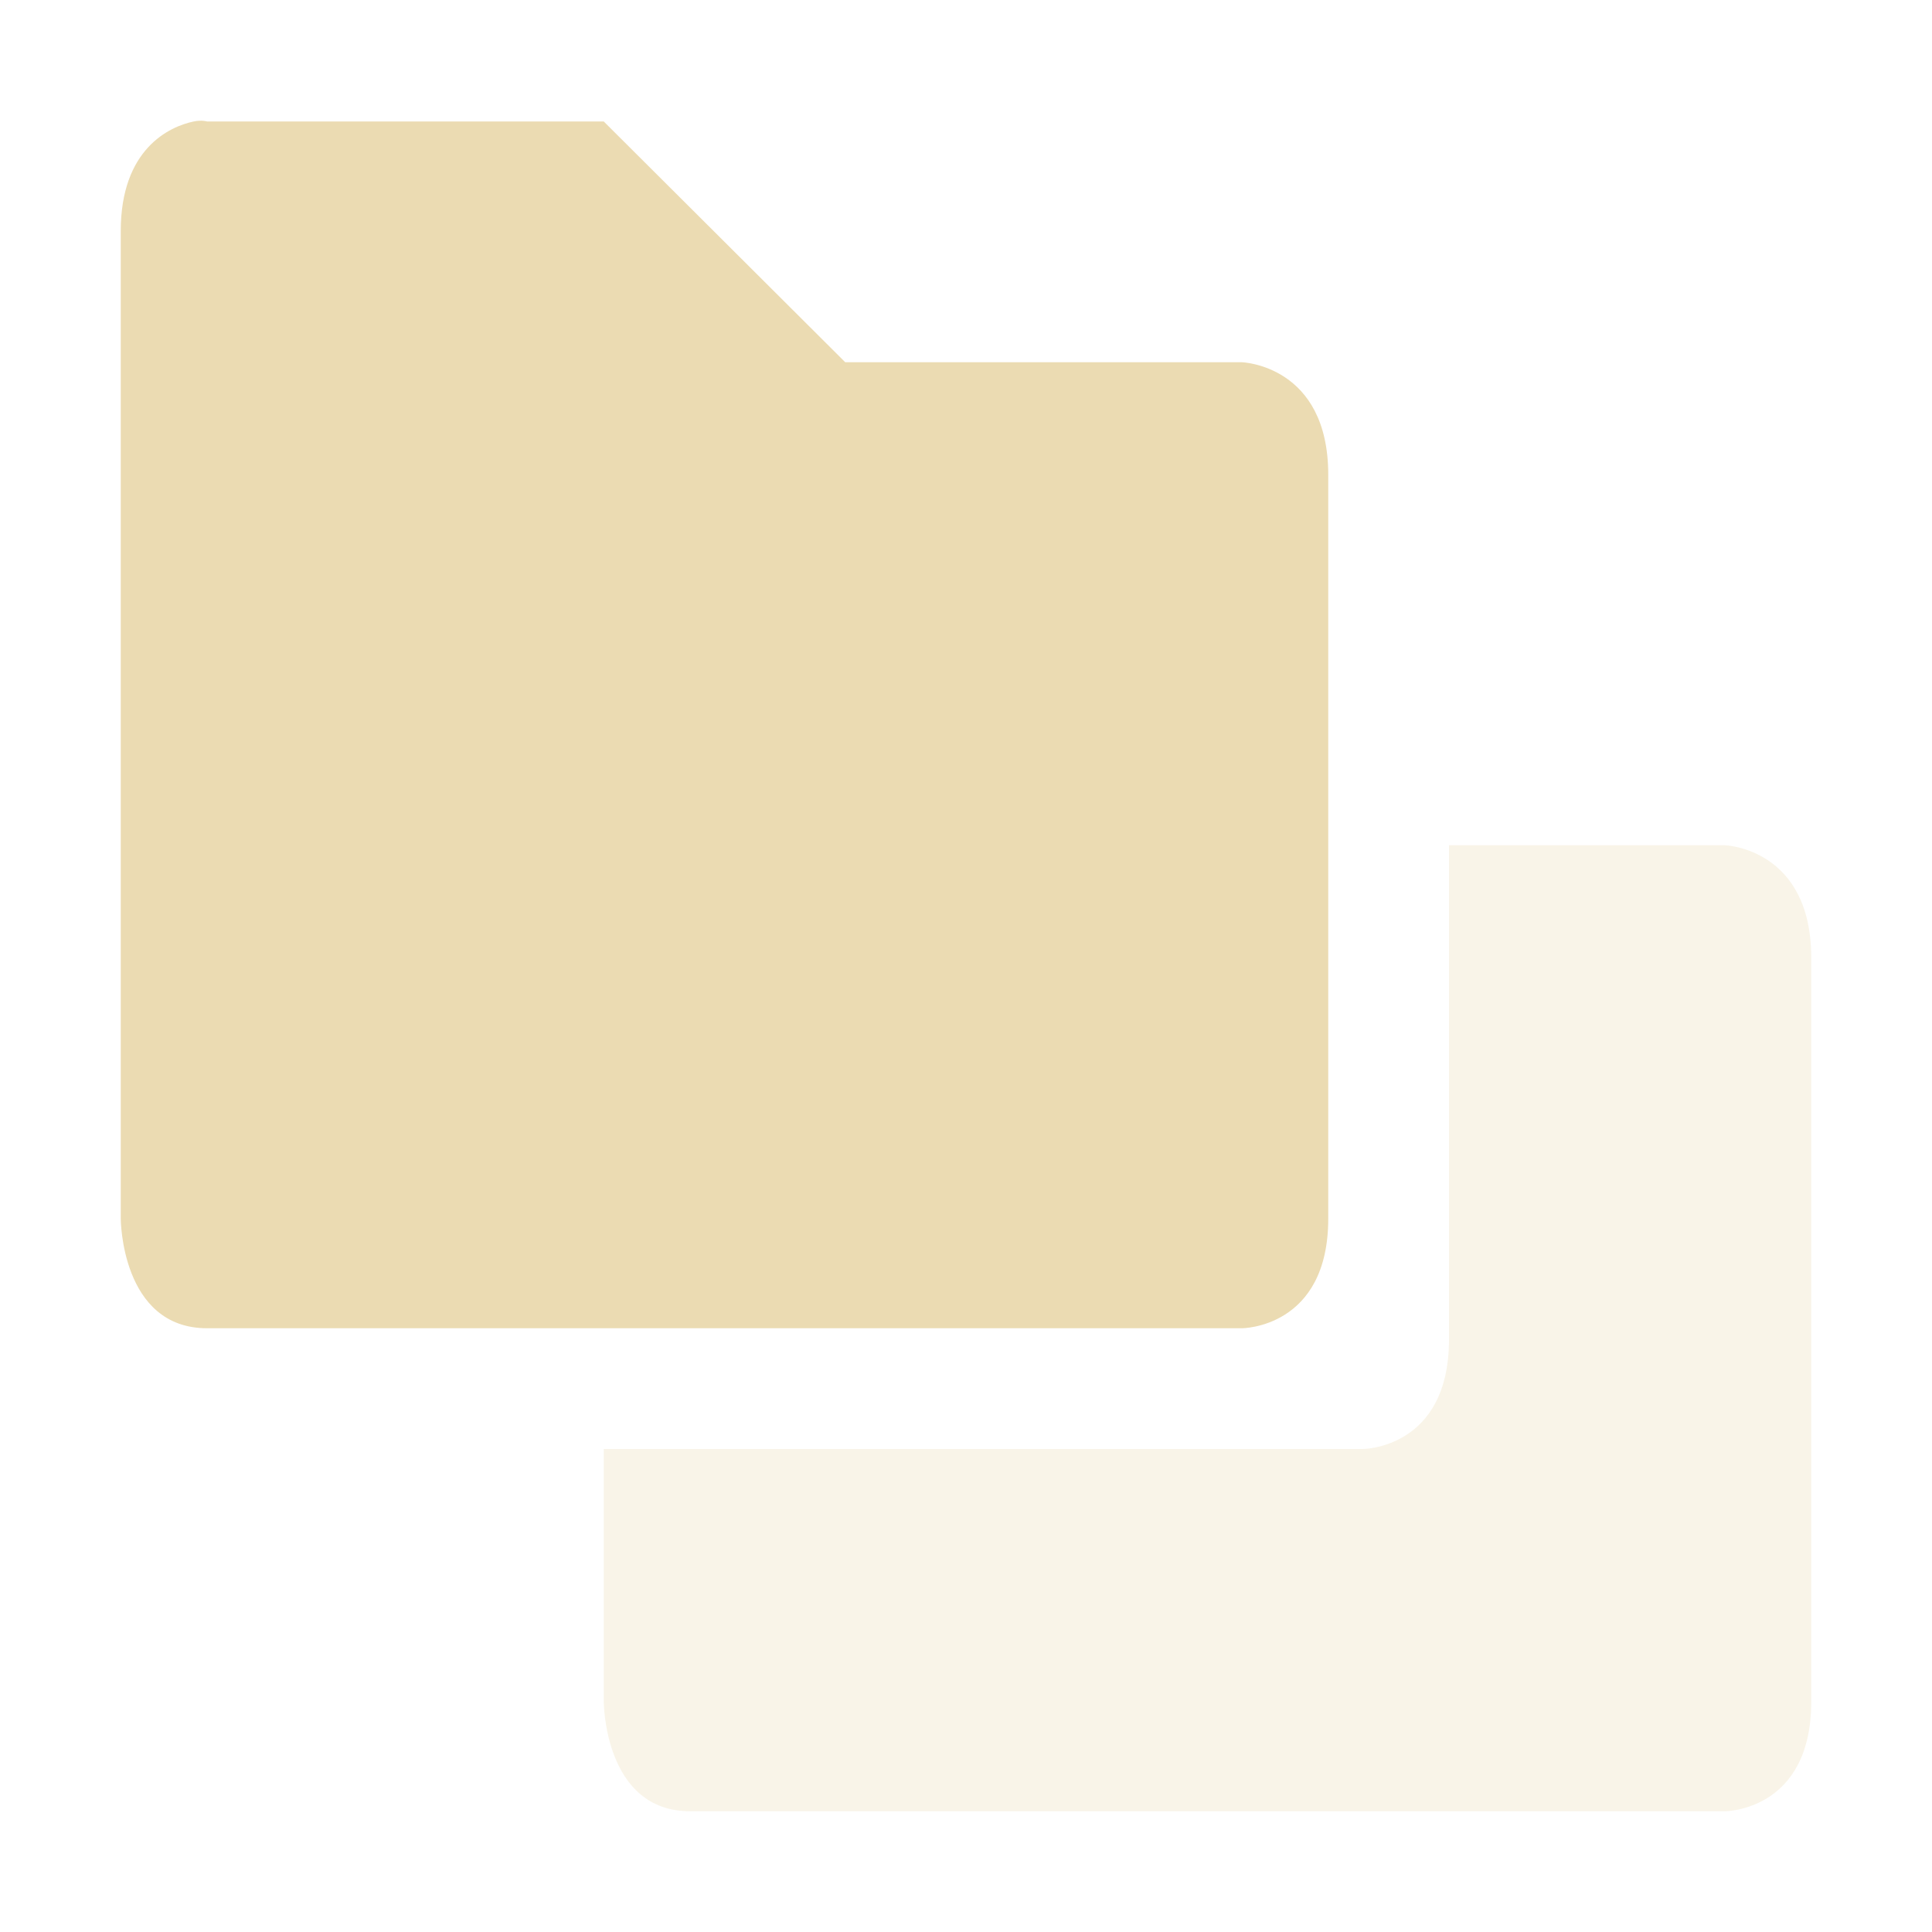
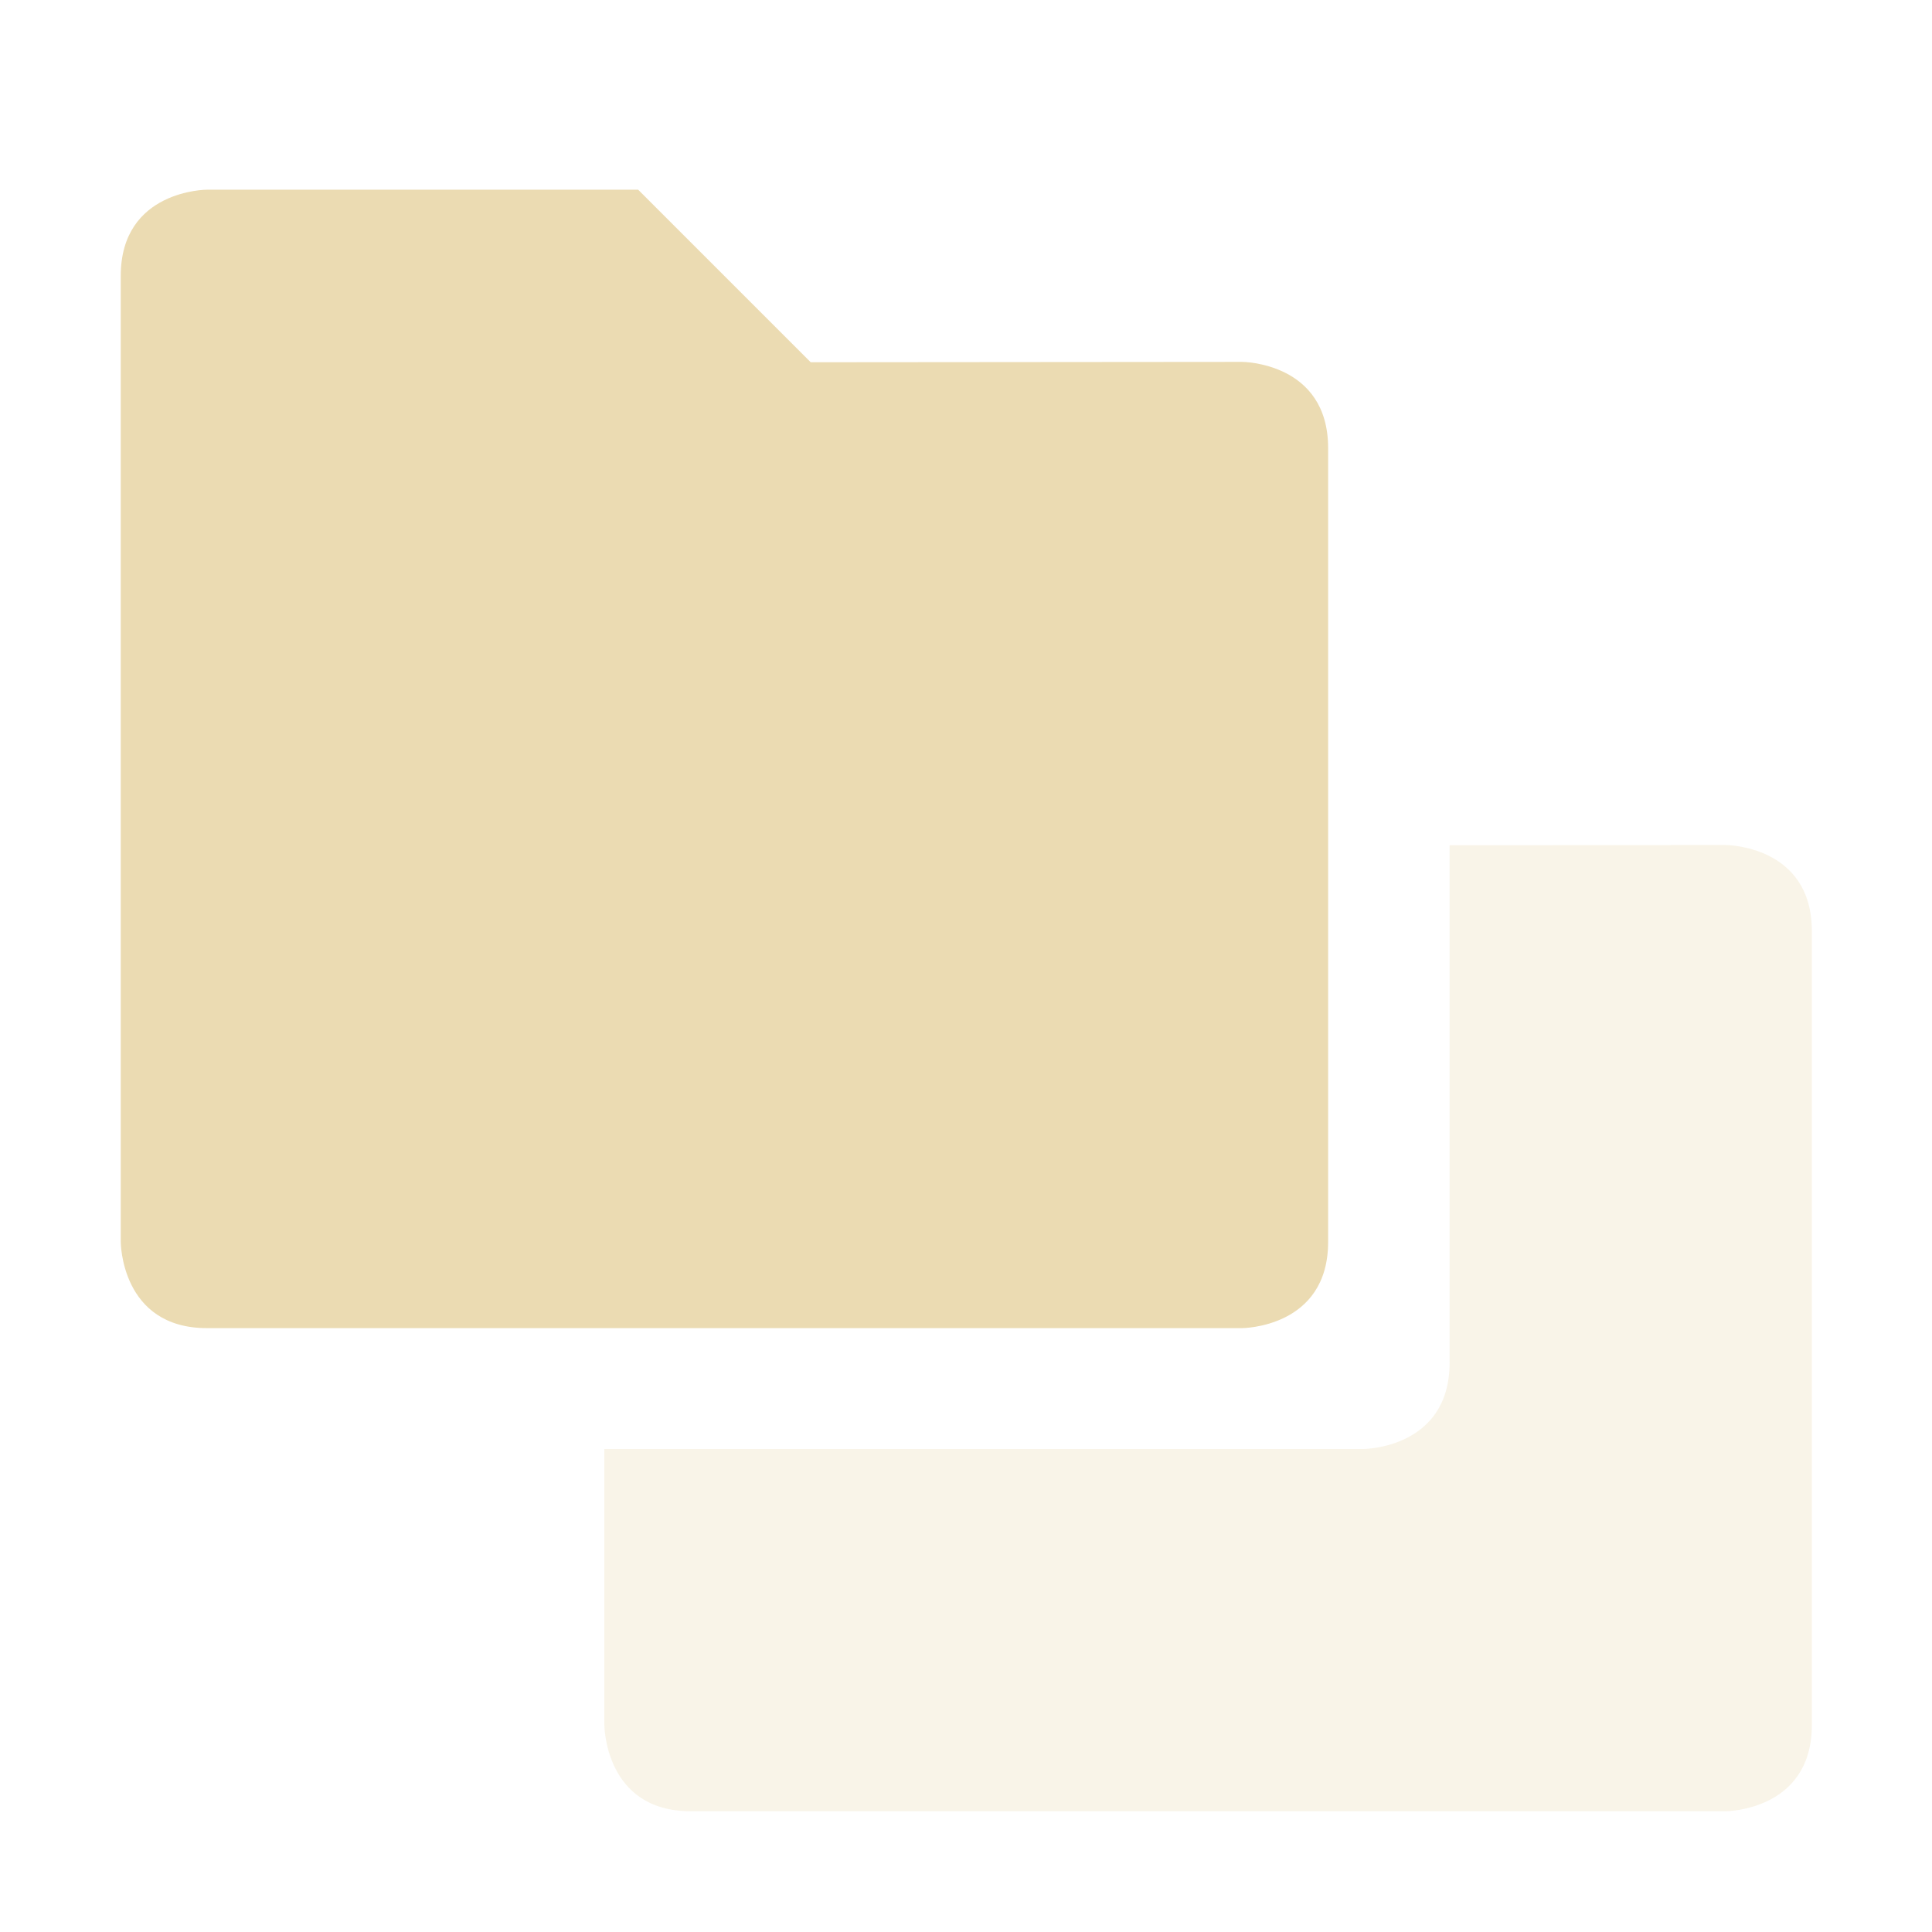
<svg xmlns="http://www.w3.org/2000/svg" width="16" height="16" version="1.1">
  <defs>
-     <style id="current-color-scheme" type="text/css">
-    .ColorScheme-Text { color:#ebdbb2; } .ColorScheme-Highlight { color:#458588; }
-   </style>
+     <style type="text/css">.ColorScheme-Text { color:#ebdbb2; } .ColorScheme-Highlight { color:#458588; }</style>
  </defs>
-   <path style="fill:currentColor" class="ColorScheme-Text" d="M 1.604,1.006 C 1.403,1.048 1,1.233 1,1.914 L 1,10.092 C 1,10.092 1.001,11 1.715,11 l 8.57,0 C 10.285,11 11,11 11,10.092 L 11,3.932 C 11,3.023 10.285,3 10.285,3 L 7,3 5,1.006 l -3.285,0 c 0,0 -0.044,-0.014 -0.111,0 z" />
-   <path style="opacity:0.3;fill:currentColor" class="ColorScheme-Text" d="m 12,7 0,4.092 C 12,12 11.285,12 11.285,12 L 5,12 5,14.092 C 5,14.092 5.001,15 5.715,15 l 8.57,0 C 14.285,15 15,15 15,14.092 L 15,7.932 C 15,7.023 14.285,7 14.285,7 L 12,7 Z" />
+   <path class="ColorScheme-Text" d="m14.29 6.998-2.285 0.002v4.285c0 0.714-0.715 0.715-0.715 0.715h-6.285v2.285s5.59e-4 0.715 0.715 0.715h8.57s0.715-5.58e-4 0.715-0.715v-6.574c0-0.714-0.715-0.713-0.715-0.713z" fill="currentColor" opacity=".3" />
+   <path class="ColorScheme-Text" d="m1.714 1.571s-0.714 0-0.714 0.714v8s0 0.714 0.714 0.714h8.571s0.714 0 0.714-0.714v-6.574c0-0.714-0.714-0.714-0.714-0.714l-3.571 0.003-1.429-1.429z" fill="currentColor" />
</svg>
